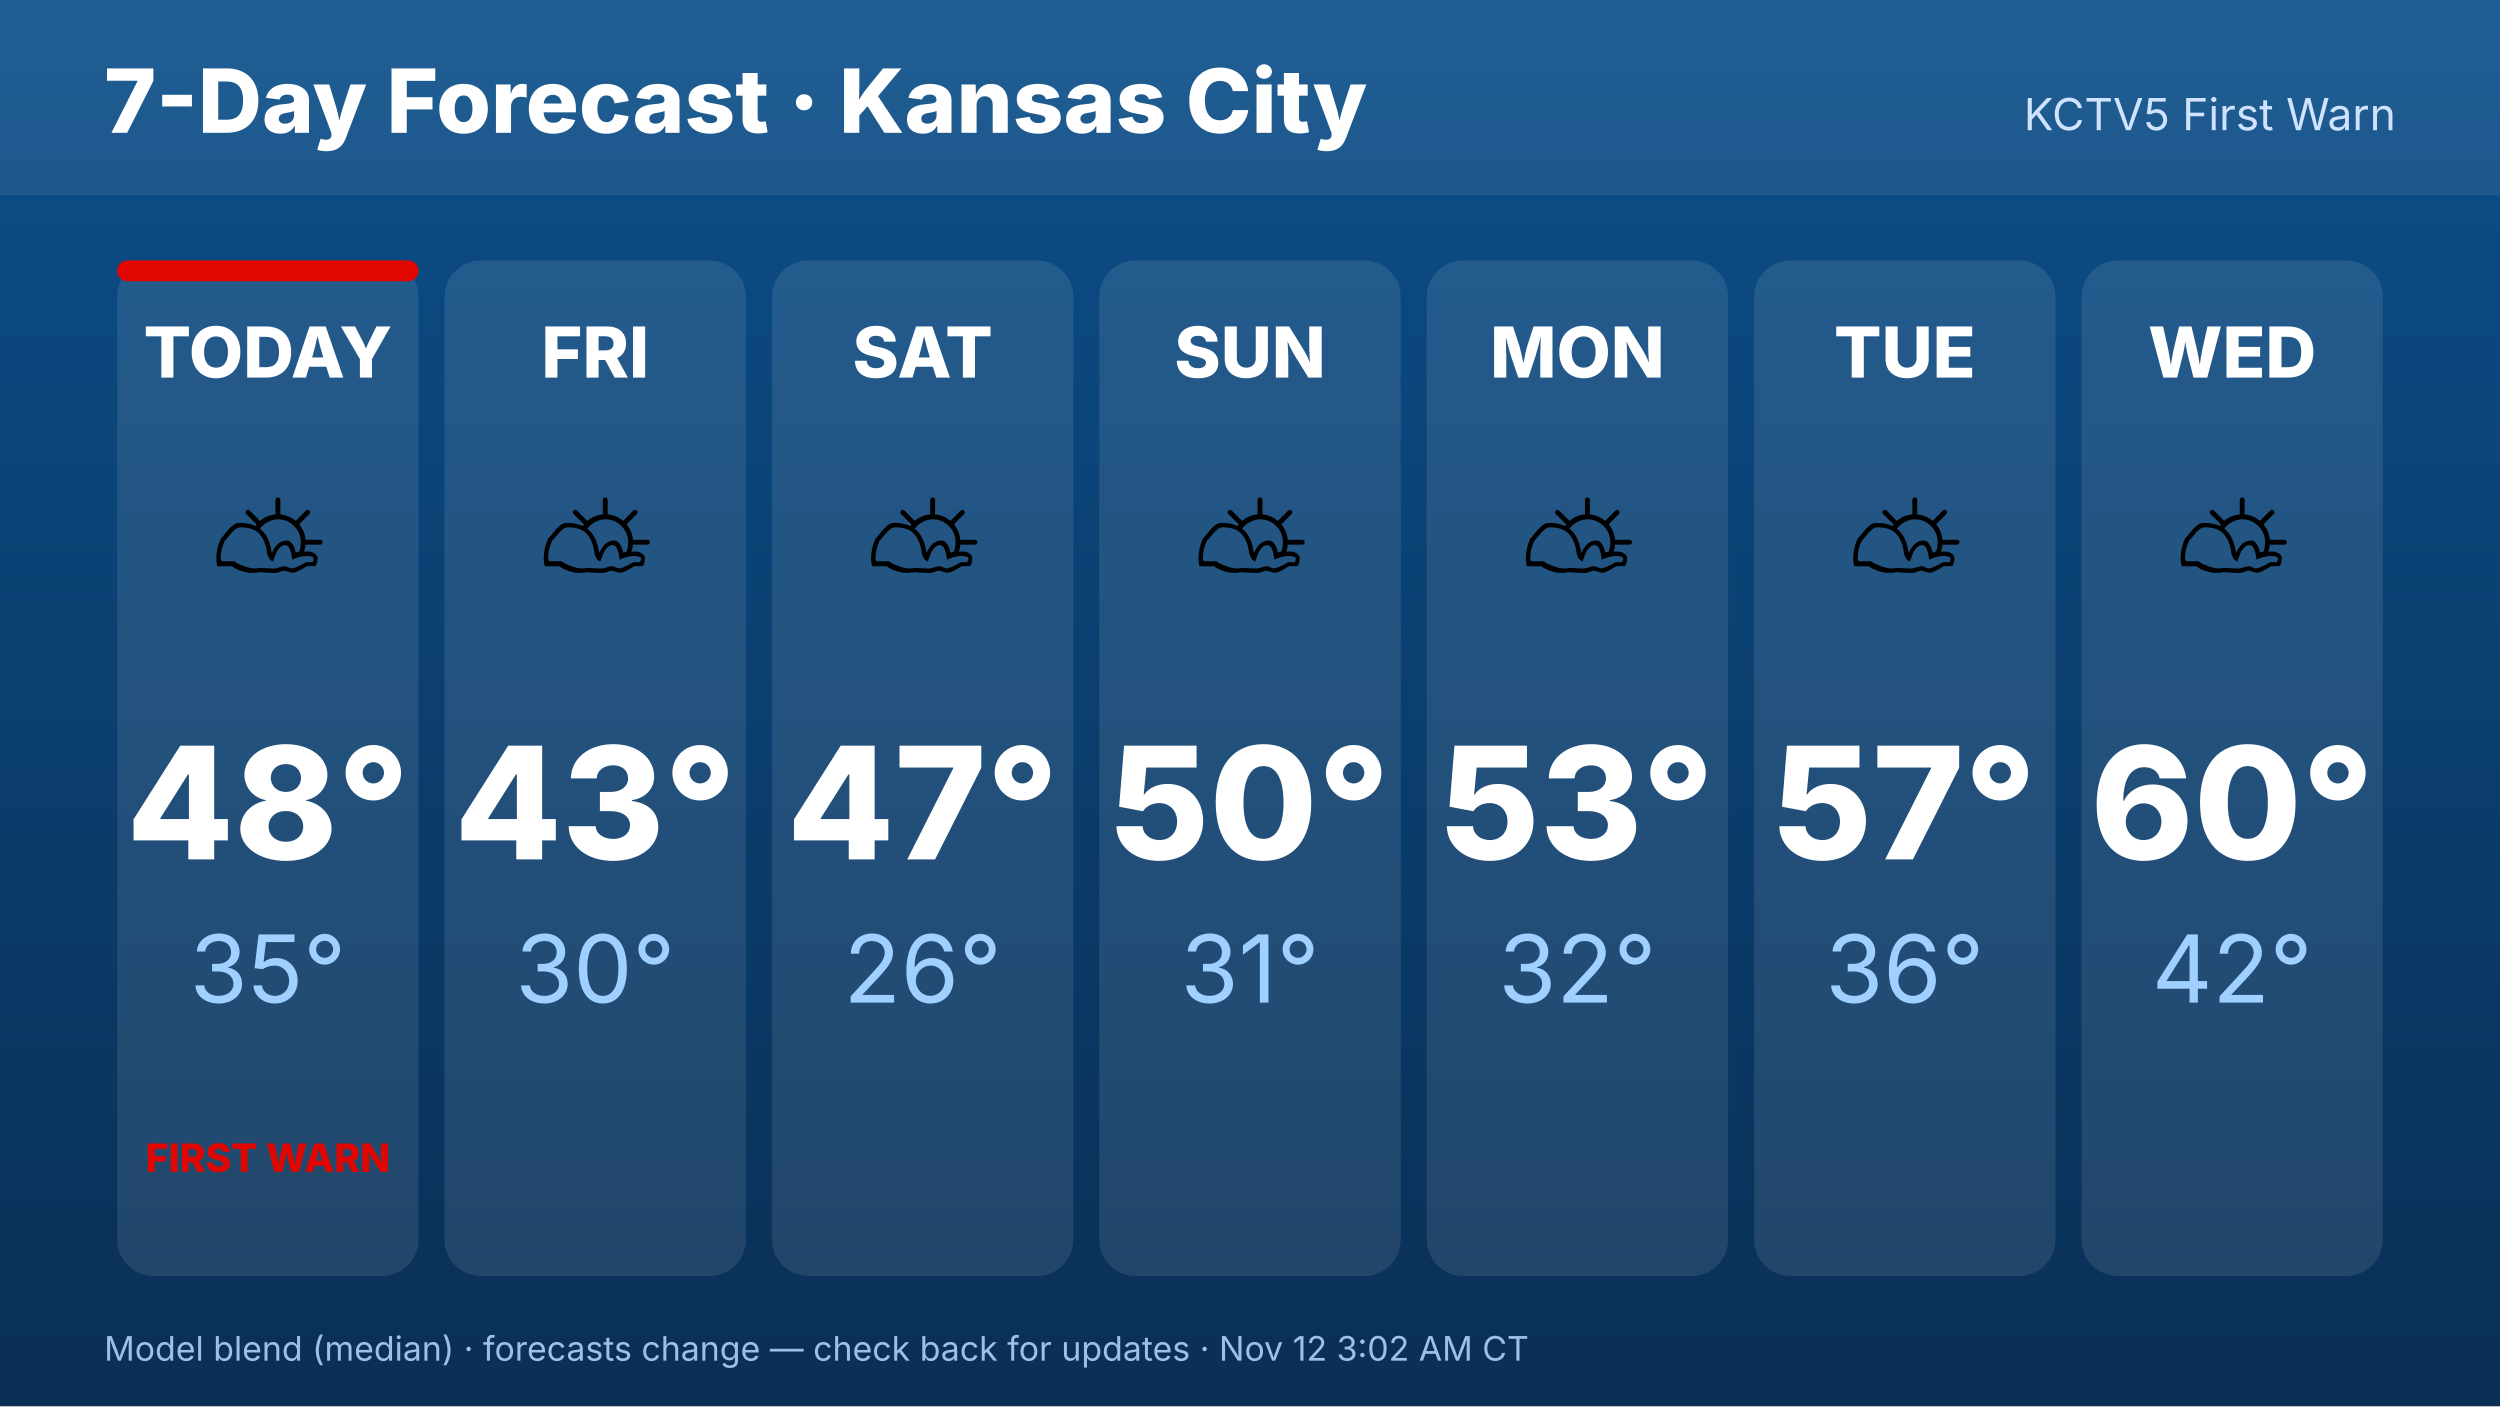
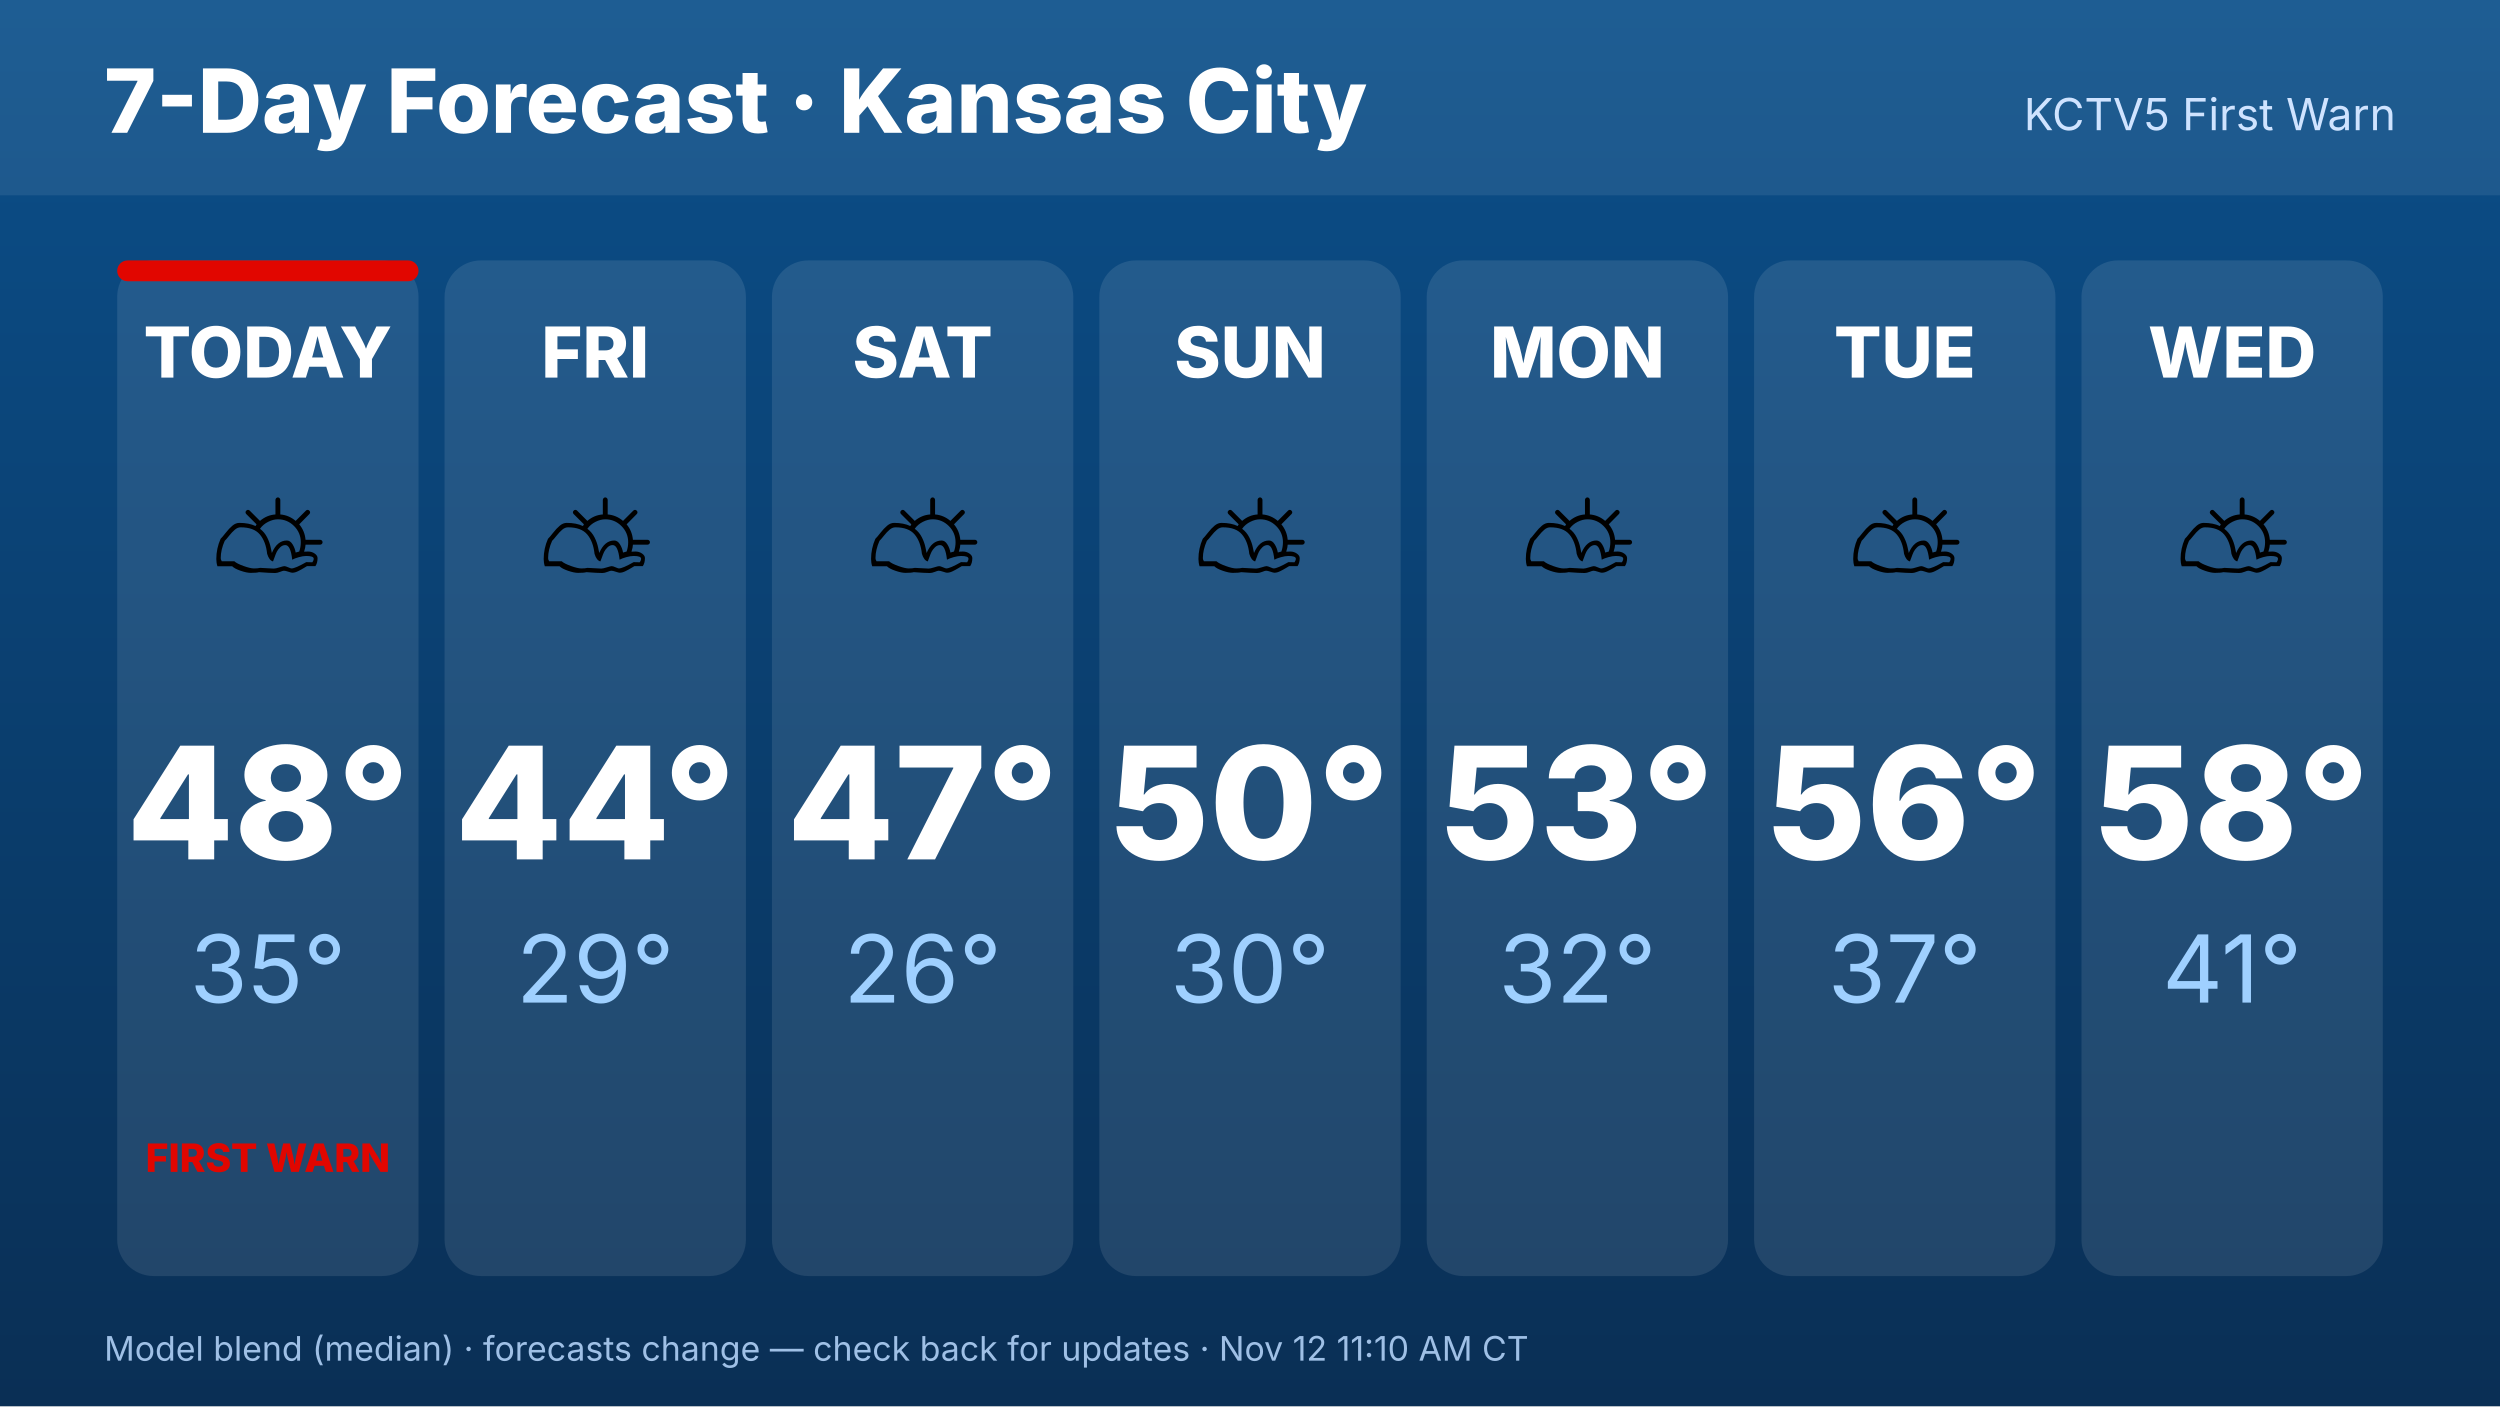
<svg xmlns="http://www.w3.org/2000/svg" width="1920" height="1080" viewBox="0 0 1920 1080" font-family="Inter,Helvetica,Arial,sans-serif">
  <defs>
    <linearGradient id="bg" x1="0" y1="0" x2="0" y2="1">
      <stop offset="0" stop-color="#0b4f8a" />
      <stop offset="1" stop-color="#0a2f55" />
    </linearGradient>
  </defs>
  <rect width="1920" height="1080" fill="url(#bg)" />
  <rect x="0" y="0" width="1920" height="150" fill="#ffffff" opacity=".08" />
  <text x="80" y="102" font-size="68" font-weight="800" fill="#fff">7-Day Forecast · Kansas City</text>
  <text x="1840" y="100" font-size="34" fill="#cfe3ff" text-anchor="end">KCTV5 First Warn</text>
  <rect x="90.0" y="200" width="231.429" height="780" rx="28" fill="#fff" opacity=".1" />
  <rect x="90.0" y="200" width="231.429" height="16" rx="8" fill="#E10600" />
  <text x="205.714" y="290" font-size="54" font-weight="800" fill="#fff" text-anchor="middle">TODAY</text>
  <text x="205.714" y="470" font-size="110" text-anchor="middle">⛅</text>
  <text x="205.714" y="660" font-size="120" font-weight="800" fill="#fff" text-anchor="middle">48°</text>
  <text x="205.714" y="770" font-size="72" fill="#9fd0ff" text-anchor="middle">35°</text>
  <text x="205.714" y="900" font-size="30" font-weight="800" fill="#E10600" text-anchor="middle">FIRST WARN</text>
  <rect x="341.429" y="200" width="231.429" height="780" rx="28" fill="#fff" opacity=".1" />
  <text x="457.143" y="290" font-size="54" font-weight="800" fill="#fff" text-anchor="middle">FRI</text>
  <text x="457.143" y="470" font-size="110" text-anchor="middle">⛅</text>
-   <text x="457.143" y="660" font-size="120" font-weight="800" fill="#fff" text-anchor="middle">43°</text>
-   <text x="457.143" y="770" font-size="72" fill="#9fd0ff" text-anchor="middle">30°</text>
+   <text x="457.143" y="660" font-size="120" font-weight="800" fill="#fff" text-anchor="middle">44°</text>
+   <text x="457.143" y="770" font-size="72" fill="#9fd0ff" text-anchor="middle">29°</text>
  <rect x="592.857" y="200" width="231.429" height="780" rx="28" fill="#fff" opacity=".1" />
  <text x="708.571" y="290" font-size="54" font-weight="800" fill="#fff" text-anchor="middle">SAT</text>
  <text x="708.571" y="470" font-size="110" text-anchor="middle">⛅</text>
  <text x="708.571" y="660" font-size="120" font-weight="800" fill="#fff" text-anchor="middle">47°</text>
  <text x="708.571" y="770" font-size="72" fill="#9fd0ff" text-anchor="middle">26°</text>
  <rect x="844.286" y="200" width="231.429" height="780" rx="28" fill="#fff" opacity=".1" />
  <text x="960" y="290" font-size="54" font-weight="800" fill="#fff" text-anchor="middle">SUN</text>
  <text x="960" y="470" font-size="110" text-anchor="middle">⛅</text>
  <text x="960" y="660" font-size="120" font-weight="800" fill="#fff" text-anchor="middle">50°</text>
-   <text x="960" y="770" font-size="72" fill="#9fd0ff" text-anchor="middle">31°</text>
+   <text x="960" y="770" font-size="72" fill="#9fd0ff" text-anchor="middle">30°</text>
  <rect x="1095.714" y="200" width="231.429" height="780" rx="28" fill="#fff" opacity=".1" />
  <text x="1211.429" y="290" font-size="54" font-weight="800" fill="#fff" text-anchor="middle">MON</text>
  <text x="1211.429" y="470" font-size="110" text-anchor="middle">⛅</text>
  <text x="1211.429" y="660" font-size="120" font-weight="800" fill="#fff" text-anchor="middle">53°</text>
  <text x="1211.429" y="770" font-size="72" fill="#9fd0ff" text-anchor="middle">32°</text>
  <rect x="1347.143" y="200" width="231.429" height="780" rx="28" fill="#fff" opacity=".1" />
  <text x="1462.857" y="290" font-size="54" font-weight="800" fill="#fff" text-anchor="middle">TUE</text>
  <text x="1462.857" y="470" font-size="110" text-anchor="middle">⛅</text>
-   <text x="1462.857" y="660" font-size="120" font-weight="800" fill="#fff" text-anchor="middle">57°</text>
-   <text x="1462.857" y="770" font-size="72" fill="#9fd0ff" text-anchor="middle">36°</text>
+   <text x="1462.857" y="660" font-size="120" font-weight="800" fill="#fff" text-anchor="middle">56°</text>
+   <text x="1462.857" y="770" font-size="72" fill="#9fd0ff" text-anchor="middle">37°</text>
  <rect x="1598.571" y="200" width="231.429" height="780" rx="28" fill="#fff" opacity=".1" />
  <text x="1714.286" y="290" font-size="54" font-weight="800" fill="#fff" text-anchor="middle">WED</text>
  <text x="1714.286" y="470" font-size="110" text-anchor="middle">⛅</text>
-   <text x="1714.286" y="660" font-size="120" font-weight="800" fill="#fff" text-anchor="middle">60°</text>
-   <text x="1714.286" y="770" font-size="72" fill="#9fd0ff" text-anchor="middle">42°</text>
-   <text x="80" y="1045" font-size="26" fill="#9fc0e6">Model blend (median) · forecasts change — check back for updates · Nov 12 3:02 AM CT</text>
+   <text x="1714.286" y="660" font-size="120" font-weight="800" fill="#fff" text-anchor="middle">58°</text>
+   <text x="1714.286" y="770" font-size="72" fill="#9fd0ff" text-anchor="middle">41°</text>
+   <text x="80" y="1045" font-size="26" fill="#9fc0e6">Model blend (median) · forecasts change — check back for updates · Nov 12 11:10 AM CT</text>
</svg>
